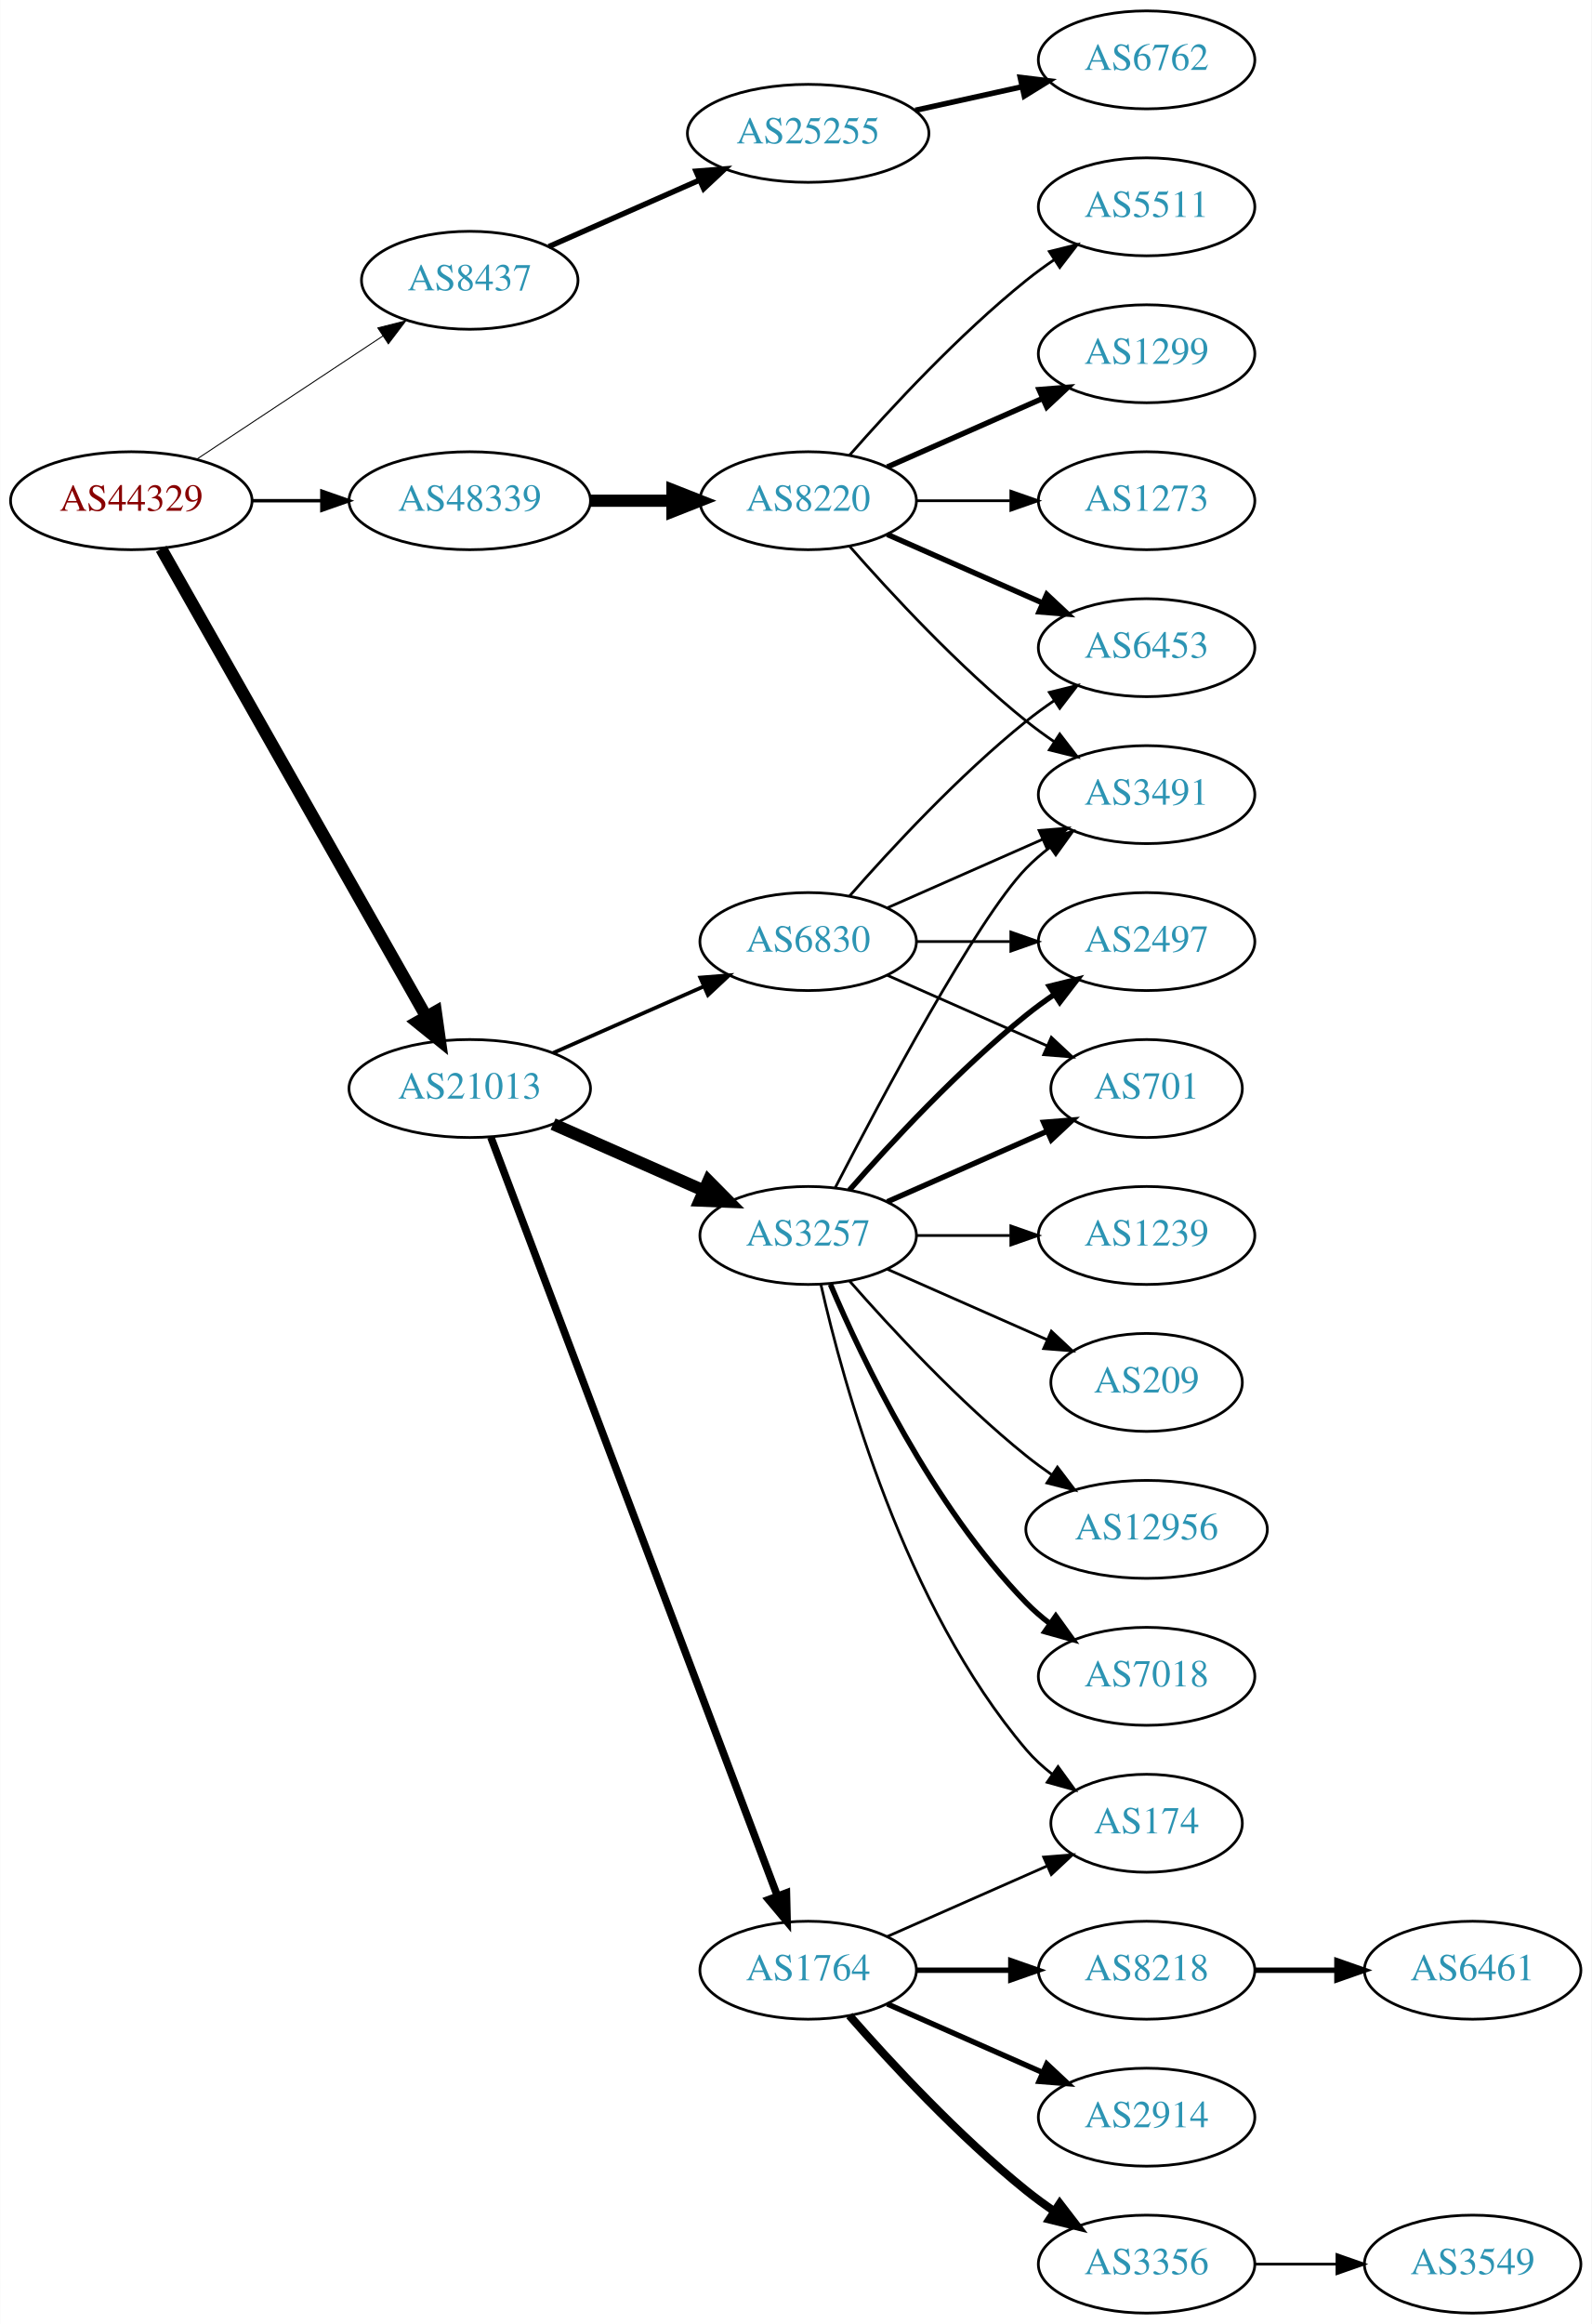
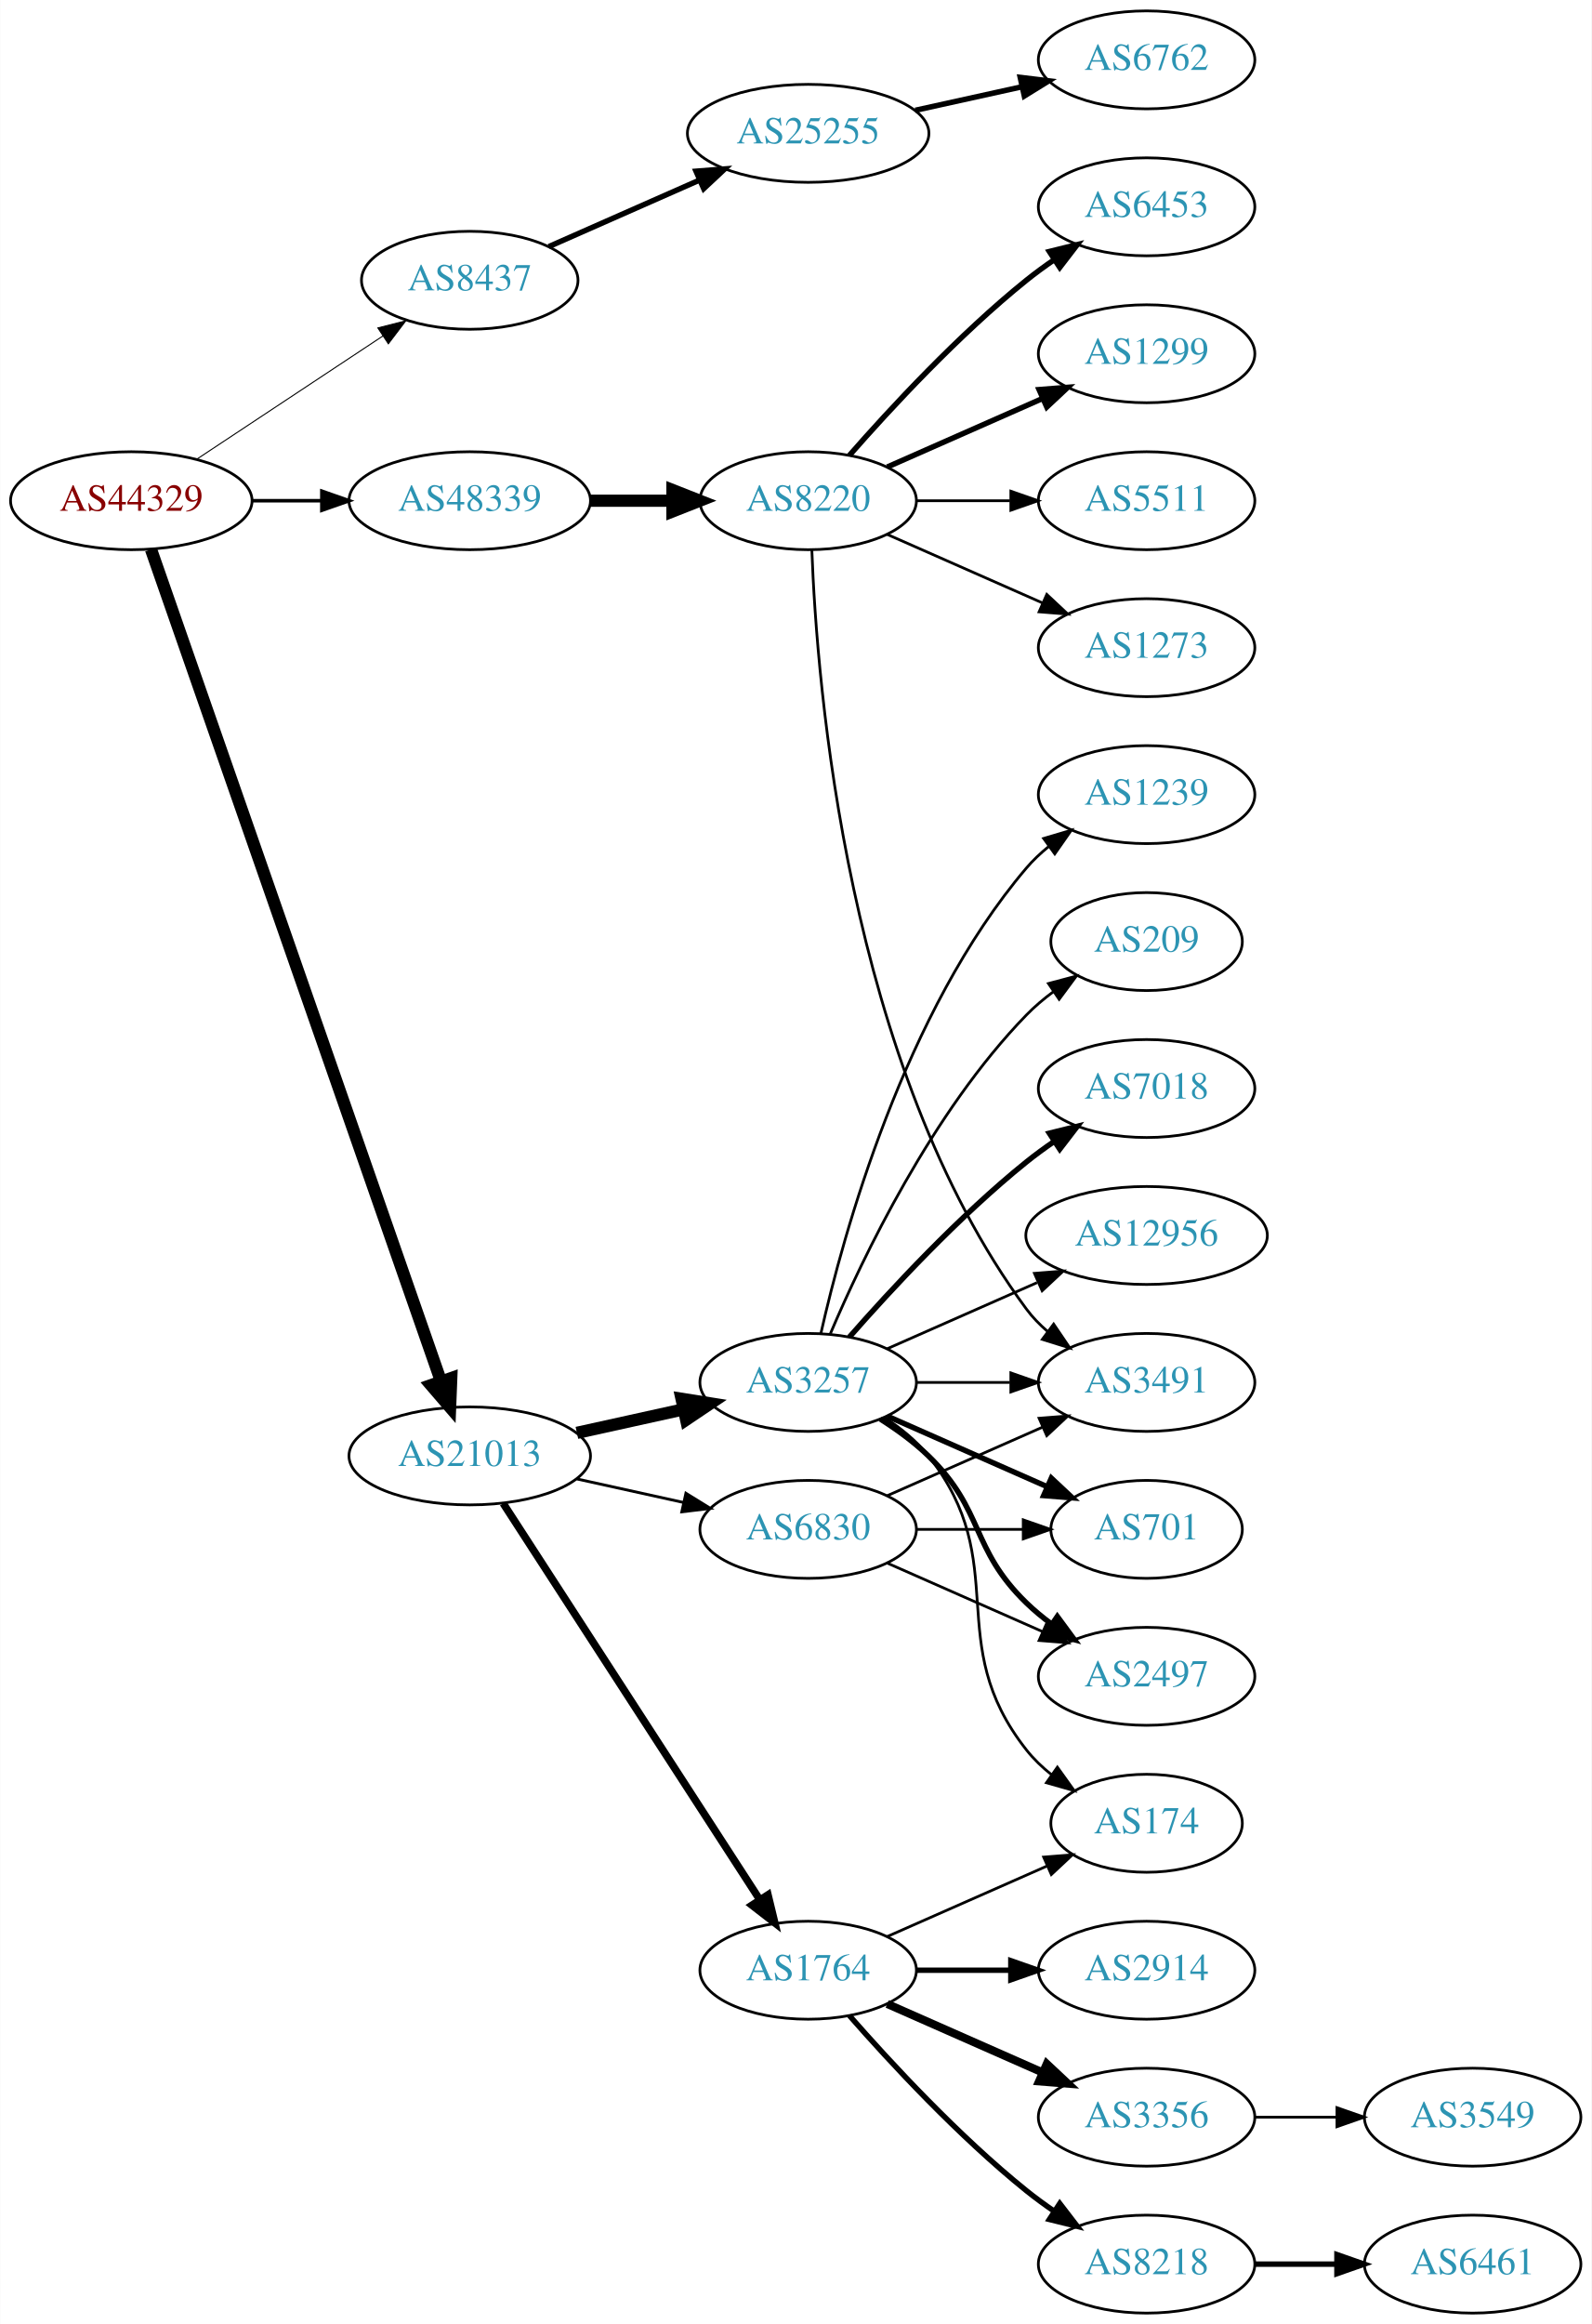
<svg xmlns="http://www.w3.org/2000/svg" xmlns:xlink="http://www.w3.org/1999/xlink" width="585pt" height="854pt" viewBox="0.00 0.00 584.86 854.00">
  <g id="graph0" class="graph" transform="scale(1 1) rotate(0) translate(4 850)">
    <polygon fill="white" stroke="none" points="-4,4 -4,-850 580.862,-850 580.862,4 -4,4" />
    <g id="node1" class="node">
      <g id="a_node1">
        <a xlink:href="/asn/44329" xlink:title="AS44329 ~ NTS Netzwerk Telekom Service AG [AT]">
          <ellipse fill="#ffffff" stroke="black" cx="44.196" cy="-666" rx="44.393" ry="18" />
          <text text-anchor="middle" x="44.196" y="-662.3" font-family="Times,serif" font-size="14.00" fill="#880000">AS44329</text>
        </a>
      </g>
    </g>
    <g id="node2" class="node">
      <g id="a_node2">
        <a xlink:href="/asn/8437" xlink:title="AS8437 ~ Hutchison Drei Austria GmbH [AT]">
          <ellipse fill="#ffffff" stroke="black" cx="168.588" cy="-747" rx="39.794" ry="18" />
          <text text-anchor="middle" x="168.588" y="-743.3" font-family="Times,serif" font-size="14.00" fill="#2c94b3">AS8437</text>
        </a>
      </g>
    </g>
    <g id="edge1" class="edge">
-       <path fill="none" stroke="black" stroke-width="0.36" d="M68.217,-681.235C87.571,-694.044 115.406,-712.466 136.696,-726.555" />
-       <polygon fill="black" stroke="black" stroke-width="0.36" points="134.813,-729.506 145.084,-732.107 138.676,-723.669 134.813,-729.506" />
+       <path fill="none" stroke="black" stroke-width="0.375" d="M68.217,-681.235C87.571,-694.044 115.406,-712.466 136.696,-726.555" />
+       <polygon fill="black" stroke="black" stroke-width="0.375" points="134.813,-729.506 145.084,-732.107 138.676,-723.669 134.813,-729.506" />
    </g>
    <g id="node3" class="node">
      <g id="a_node3">
        <a xlink:href="/asn/21013" xlink:title="AS21013 ~ Wels, AT [AT]">
-           <ellipse fill="#ffffff" stroke="black" cx="168.588" cy="-450" rx="44.393" ry="18" />
-           <text text-anchor="middle" x="168.588" y="-446.3" font-family="Times,serif" font-size="14.00" fill="#2c94b3">AS21013</text>
+           <ellipse fill="#ffffff" stroke="black" cx="168.588" cy="-315" rx="44.393" ry="18" />
+           <text text-anchor="middle" x="168.588" y="-311.3" font-family="Times,serif" font-size="14.00" fill="#2c94b3">AS21013</text>
        </a>
      </g>
    </g>
    <g id="edge2" class="edge">
-       <path fill="none" stroke="black" stroke-width="4.5" d="M55.212,-648.324C76.692,-610.416 127.285,-521.127 152.606,-476.441" />
-       <polygon fill="black" stroke="black" stroke-width="4.5" points="156.101,-478.259 157.606,-467.617 149.25,-474.377 156.101,-478.259" />
+       <path fill="none" stroke="black" stroke-width="4.5" d="M51.434,-648.111C71.404,-590.84 133.862,-411.721 157.965,-342.597" />
+       <polygon fill="black" stroke="black" stroke-width="4.5" points="161.788,-343.592 161.363,-332.853 154.353,-340.999 161.788,-343.592" />
    </g>
    <g id="node4" class="node">
      <g id="a_node4">
        <a xlink:href="/asn/48339" xlink:title="AS48339 ~ Raiffeisen Rechenzentrum GmbH [AT]">
          <ellipse fill="#ffffff" stroke="black" cx="168.588" cy="-666" rx="44.393" ry="18" />
          <text text-anchor="middle" x="168.588" y="-662.3" font-family="Times,serif" font-size="14.00" fill="#2c94b3">AS48339</text>
        </a>
      </g>
    </g>
    <g id="edge3" class="edge">
-       <path fill="none" stroke="black" stroke-width="1.26" d="M88.692,-666C96.898,-666 105.569,-666 114.041,-666" />
-       <polygon fill="black" stroke="black" stroke-width="1.26" points="114.233,-669.5 124.233,-666 114.233,-662.5 114.233,-669.5" />
+       <path fill="none" stroke="black" stroke-width="1.312" d="M88.692,-666C96.898,-666 105.569,-666 114.041,-666" />
+       <polygon fill="black" stroke="black" stroke-width="1.312" points="114.233,-669.5 124.233,-666 114.233,-662.5 114.233,-669.5" />
    </g>
    <g id="node5" class="node">
      <g id="a_node5">
        <a xlink:href="/asn/25255" xlink:title="AS25255 ~ ==&gt; TELE2 AUSTRIA &lt;== [AT]">
          <ellipse fill="#ffffff" stroke="black" cx="292.98" cy="-801" rx="44.393" ry="18" />
          <text text-anchor="middle" x="292.98" y="-797.3" font-family="Times,serif" font-size="14.00" fill="#2c94b3">AS25255</text>
        </a>
      </g>
    </g>
    <g id="edge4" class="edge">
      <path fill="none" stroke="black" stroke-width="2" d="M197.667,-759.389C213.984,-766.587 234.794,-775.769 252.714,-783.675" />
      <polygon fill="black" stroke="black" stroke-width="2" points="251.763,-787.081 262.325,-787.916 254.588,-780.677 251.763,-787.081" />
    </g>
    <g id="node7" class="node">
      <g id="a_node7">
        <a xlink:href="/asn/3257" xlink:title="AS3257 ~ GTT [DE]">
-           <ellipse fill="#ffffff" stroke="black" cx="292.98" cy="-396" rx="39.794" ry="18" />
-           <text text-anchor="middle" x="292.98" y="-392.3" font-family="Times,serif" font-size="14.00" fill="#2c94b3">AS3257</text>
+           <ellipse fill="#ffffff" stroke="black" cx="292.98" cy="-342" rx="39.794" ry="18" />
+           <text text-anchor="middle" x="292.98" y="-338.3" font-family="Times,serif" font-size="14.00" fill="#2c94b3">AS3257</text>
        </a>
      </g>
    </g>
    <g id="edge6" class="edge">
-       <path fill="none" stroke="black" stroke-width="4.5" d="M199.216,-436.928C215.81,-429.607 236.67,-420.403 254.403,-412.579" />
-       <polygon fill="black" stroke="black" stroke-width="4.5" points="256.327,-416.034 263.887,-408.395 253.148,-408.829 256.327,-416.034" />
+       <path fill="none" stroke="black" stroke-width="4.5" d="M207.978,-323.469C220.369,-326.202 234.216,-329.257 247.036,-332.085" />
+       <polygon fill="black" stroke="black" stroke-width="4.5" points="246.438,-335.985 257.051,-334.295 248.134,-328.295 246.438,-335.985" />
    </g>
    <g id="node8" class="node">
      <g id="a_node8">
        <a xlink:href="/asn/1764" xlink:title="AS1764 ~ NEXTLAYER-AS [AT]">
          <ellipse fill="#ffffff" stroke="black" cx="292.98" cy="-126" rx="39.794" ry="18" />
          <text text-anchor="middle" x="292.98" y="-122.3" font-family="Times,serif" font-size="14.00" fill="#2c94b3">AS1764</text>
        </a>
      </g>
    </g>
    <g id="edge7" class="edge">
-       <path fill="none" stroke="black" stroke-width="2.769" d="M176.343,-432.119C196.655,-378.349 257.276,-217.871 281.657,-153.33" />
-       <polygon fill="black" stroke="black" stroke-width="2.769" points="284.987,-154.418 285.247,-143.826 278.439,-151.944 284.987,-154.418" />
+       <path fill="none" stroke="black" stroke-width="2.769" d="M180.883,-297.558C202.469,-264.225 249.685,-191.314 275.056,-152.134" />
+       <polygon fill="black" stroke="black" stroke-width="2.769" points="278.215,-153.696 280.713,-143.4 272.339,-149.891 278.215,-153.696" />
    </g>
    <g id="node9" class="node">
      <g id="a_node9">
        <a xlink:href="/asn/6830" xlink:title="AS6830 ~ LGI-UPC [AT]">
-           <ellipse fill="#ffffff" stroke="black" cx="292.98" cy="-504" rx="39.794" ry="18" />
-           <text text-anchor="middle" x="292.98" y="-500.3" font-family="Times,serif" font-size="14.00" fill="#2c94b3">AS6830</text>
+           <ellipse fill="#ffffff" stroke="black" cx="292.98" cy="-288" rx="39.794" ry="18" />
+           <text text-anchor="middle" x="292.98" y="-284.3" font-family="Times,serif" font-size="14.00" fill="#2c94b3">AS6830</text>
        </a>
      </g>
    </g>
    <g id="edge8" class="edge">
-       <path fill="none" stroke="black" stroke-width="1.385" d="M199.216,-463.072C215.81,-470.393 236.67,-479.597 254.403,-487.421" />
-       <polygon fill="black" stroke="black" stroke-width="1.385" points="253.325,-490.77 263.887,-491.605 256.151,-484.366 253.325,-490.77" />
-     </g>
-     <g id="node24" class="node">
-       <g id="a_node24">
+       <path fill="none" stroke="black" stroke-width="1.038" d="M207.978,-306.531C220.369,-303.798 234.216,-300.743 247.036,-297.915" />
+       <polygon fill="black" stroke="black" stroke-width="1.038" points="248.04,-301.278 257.051,-295.705 246.532,-294.442 248.04,-301.278" />
+     </g>
+     <g id="node23" class="node">
+       <g id="a_node23">
        <a xlink:href="/asn/8220" xlink:title="AS8220 ~ COLT [GB]">
          <ellipse fill="#ffffff" stroke="black" cx="292.98" cy="-666" rx="39.794" ry="18" />
          <text text-anchor="middle" x="292.98" y="-662.3" font-family="Times,serif" font-size="14.00" fill="#2c94b3">AS8220</text>
        </a>
      </g>
    </g>
-     <g id="edge27" class="edge">
+     <g id="edge26" class="edge">
      <path fill="none" stroke="black" stroke-width="4.5" d="M213.084,-666C222.773,-666 233.11,-666 243.002,-666" />
      <polygon fill="black" stroke="black" stroke-width="4.5" points="243.105,-669.938 253.105,-666 243.105,-662.063 243.105,-669.938" />
    </g>
    <g id="node6" class="node">
      <g id="a_node6">
        <a xlink:href="/asn/6762" xlink:title="AS6762 ~ TELECOM ITALIA SPARKLE S.p.A. [IT]">
          <ellipse fill="#ffffff" stroke="black" cx="417.373" cy="-828" rx="39.794" ry="18" />
          <text text-anchor="middle" x="417.373" y="-824.3" font-family="Times,serif" font-size="14.00" fill="#2c94b3">AS6762</text>
        </a>
      </g>
    </g>
    <g id="edge5" class="edge">
      <path fill="none" stroke="black" stroke-width="2" d="M332.37,-809.469C344.761,-812.202 358.608,-815.257 371.429,-818.085" />
      <polygon fill="black" stroke="black" stroke-width="2" points="370.924,-821.558 381.443,-820.295 372.432,-814.722 370.924,-821.558" />
    </g>
    <g id="node10" class="node">
      <g id="a_node10">
        <a xlink:href="/asn/2497" xlink:title="AS2497 ~ Internet Initiative Japan Inc. [JP]">
-           <ellipse fill="#ffffff" stroke="black" cx="417.373" cy="-504" rx="39.794" ry="18" />
-           <text text-anchor="middle" x="417.373" y="-500.3" font-family="Times,serif" font-size="14.00" fill="#2c94b3">AS2497</text>
+           <ellipse fill="#ffffff" stroke="black" cx="417.373" cy="-234" rx="39.794" ry="18" />
+           <text text-anchor="middle" x="417.373" y="-230.3" font-family="Times,serif" font-size="14.00" fill="#2c94b3">AS2497</text>
        </a>
      </g>
    </g>
    <g id="edge9" class="edge">
-       <path fill="none" stroke="black" stroke-width="2" d="M308.133,-412.663C323.234,-429.894 348.355,-457.024 373.176,-477 376.432,-479.62 379.957,-482.192 383.542,-484.646" />
-       <polygon fill="black" stroke="black" stroke-width="2" points="381.629,-487.577 391.914,-490.121 385.46,-481.719 381.629,-487.577" />
+       <path fill="none" stroke="black" stroke-width="2" d="M319.509,-328.538C325.672,-324.638 331.974,-320.052 337.176,-315 357.87,-294.906 352.483,-281.094 373.176,-261 376.022,-258.237 379.195,-255.614 382.496,-253.166" />
+       <polygon fill="black" stroke="black" stroke-width="2" points="384.561,-255.994 390.843,-247.462 380.612,-250.214 384.561,-255.994" />
    </g>
    <g id="node11" class="node">
      <g id="a_node11">
-         <a xlink:href="/asn/12956" xlink:title="AS12956 ~ TELXIUS [ES]">
-           <ellipse fill="#ffffff" stroke="black" cx="417.373" cy="-288" rx="44.393" ry="18" />
-           <text text-anchor="middle" x="417.373" y="-284.3" font-family="Times,serif" font-size="14.00" fill="#2c94b3">AS12956</text>
+         <a xlink:href="/asn/7018" xlink:title="AS7018 ~ AT&amp;T Services, Inc. [US]">
+           <ellipse fill="#ffffff" stroke="black" cx="417.373" cy="-450" rx="39.794" ry="18" />
+           <text text-anchor="middle" x="417.373" y="-446.3" font-family="Times,serif" font-size="14.00" fill="#2c94b3">AS7018</text>
        </a>
      </g>
    </g>
    <g id="edge10" class="edge">
-       <path fill="none" stroke="black" d="M308.133,-379.337C323.234,-362.106 348.355,-334.976 373.176,-315 376.105,-312.643 379.251,-310.325 382.463,-308.098" />
-       <polygon fill="black" stroke="black" points="384.598,-310.882 391.011,-302.448 380.738,-305.042 384.598,-310.882" />
+       <path fill="none" stroke="black" stroke-width="2" d="M308.133,-358.663C323.234,-375.894 348.355,-403.024 373.176,-423 376.432,-425.62 379.957,-428.192 383.542,-430.646" />
+       <polygon fill="black" stroke="black" stroke-width="2" points="381.629,-433.577 391.914,-436.121 385.46,-427.719 381.629,-433.577" />
    </g>
    <g id="node12" class="node">
      <g id="a_node12">
-         <a xlink:href="/asn/7018" xlink:title="AS7018 ~ AT&amp;T Services, Inc. [US]">
-           <ellipse fill="#ffffff" stroke="black" cx="417.373" cy="-234" rx="39.794" ry="18" />
-           <text text-anchor="middle" x="417.373" y="-230.3" font-family="Times,serif" font-size="14.00" fill="#2c94b3">AS7018</text>
+         <a xlink:href="/asn/701" xlink:title="AS701 ~ UUNET [US]">
+           <ellipse fill="#ffffff" stroke="black" cx="417.373" cy="-288" rx="35.194" ry="18" />
+           <text text-anchor="middle" x="417.373" y="-284.3" font-family="Times,serif" font-size="14.00" fill="#2c94b3">AS701</text>
        </a>
      </g>
    </g>
    <g id="edge11" class="edge">
-       <path fill="none" stroke="black" stroke-width="2" d="M301.171,-378.025C312.938,-350.318 338.512,-296.652 373.176,-261 375.797,-258.305 378.737,-255.761 381.82,-253.392" />
-       <polygon fill="black" stroke="black" stroke-width="2" points="383.995,-256.141 390.189,-247.545 379.986,-250.403 383.995,-256.141" />
+       <path fill="none" stroke="black" stroke-width="2" d="M322.06,-329.611C339.488,-321.922 362.045,-311.969 380.729,-303.726" />
+       <polygon fill="black" stroke="black" stroke-width="2" points="382.362,-306.831 390.099,-299.592 379.537,-300.427 382.362,-306.831" />
    </g>
    <g id="node13" class="node">
      <g id="a_node13">
-         <a xlink:href="/asn/3491" xlink:title="AS3491 ~ PCCW Global, Inc. [US]">
-           <ellipse fill="#ffffff" stroke="black" cx="417.373" cy="-558" rx="39.794" ry="18" />
-           <text text-anchor="middle" x="417.373" y="-554.3" font-family="Times,serif" font-size="14.00" fill="#2c94b3">AS3491</text>
+         <a xlink:href="/asn/12956" xlink:title="AS12956 ~ TELXIUS [ES]">
+           <ellipse fill="#ffffff" stroke="black" cx="417.373" cy="-396" rx="44.393" ry="18" />
+           <text text-anchor="middle" x="417.373" y="-392.3" font-family="Times,serif" font-size="14.00" fill="#2c94b3">AS12956</text>
        </a>
      </g>
    </g>
    <g id="edge12" class="edge">
-       <path fill="none" stroke="black" d="M302.945,-413.587C319.536,-445.711 354.992,-512.297 373.176,-531 375.797,-533.695 378.737,-536.239 381.82,-538.608" />
-       <polygon fill="black" stroke="black" points="379.986,-541.597 390.189,-544.455 383.995,-535.859 379.986,-541.597" />
+       <path fill="none" stroke="black" d="M322.06,-354.389C338.376,-361.587 359.186,-370.769 377.106,-378.675" />
+       <polygon fill="black" stroke="black" points="376.155,-382.081 386.717,-382.916 378.981,-375.677 376.155,-382.081" />
    </g>
    <g id="node14" class="node">
      <g id="a_node14">
        <a xlink:href="/asn/1239" xlink:title="AS1239 ~ Sprint [US]">
-           <ellipse fill="#ffffff" stroke="black" cx="417.373" cy="-396" rx="39.794" ry="18" />
-           <text text-anchor="middle" x="417.373" y="-392.3" font-family="Times,serif" font-size="14.00" fill="#2c94b3">AS1239</text>
+           <ellipse fill="#ffffff" stroke="black" cx="417.373" cy="-558" rx="39.794" ry="18" />
+           <text text-anchor="middle" x="417.373" y="-554.3" font-family="Times,serif" font-size="14.00" fill="#2c94b3">AS1239</text>
        </a>
      </g>
    </g>
    <g id="edge13" class="edge">
-       <path fill="none" stroke="black" d="M332.706,-396C343.644,-396 355.695,-396 367.161,-396" />
-       <polygon fill="black" stroke="black" points="367.479,-399.5 377.479,-396 367.479,-392.5 367.479,-399.5" />
+       <path fill="none" stroke="black" d="M297.674,-360.075C305.814,-396.148 328.247,-478.14 373.176,-531 375.611,-533.864 378.427,-536.521 381.432,-538.961" />
+       <polygon fill="black" stroke="black" points="379.531,-541.905 389.692,-544.906 383.62,-536.224 379.531,-541.905" />
    </g>
    <g id="node15" class="node">
      <g id="a_node15">
-         <a xlink:href="/asn/701" xlink:title="AS701 ~ UUNET [US]">
-           <ellipse fill="#ffffff" stroke="black" cx="417.373" cy="-450" rx="35.194" ry="18" />
-           <text text-anchor="middle" x="417.373" y="-446.3" font-family="Times,serif" font-size="14.00" fill="#2c94b3">AS701</text>
+         <a xlink:href="/asn/3491" xlink:title="AS3491 ~ PCCW Global, Inc. [US]">
+           <ellipse fill="#ffffff" stroke="black" cx="417.373" cy="-342" rx="39.794" ry="18" />
+           <text text-anchor="middle" x="417.373" y="-338.3" font-family="Times,serif" font-size="14.00" fill="#2c94b3">AS3491</text>
        </a>
      </g>
    </g>
    <g id="edge14" class="edge">
-       <path fill="none" stroke="black" stroke-width="2" d="M322.06,-408.389C339.488,-416.078 362.045,-426.031 380.729,-434.274" />
-       <polygon fill="black" stroke="black" stroke-width="2" points="379.537,-437.573 390.099,-438.408 382.362,-431.169 379.537,-437.573" />
+       <path fill="none" stroke="black" d="M332.706,-342C343.644,-342 355.695,-342 367.161,-342" />
+       <polygon fill="black" stroke="black" points="367.479,-345.5 377.479,-342 367.479,-338.5 367.479,-345.5" />
    </g>
    <g id="node16" class="node">
      <g id="a_node16">
-         <a xlink:href="/asn/209" xlink:title="AS209 ~ CenturyLink Communications, LLC [US]">
-           <ellipse fill="#ffffff" stroke="black" cx="417.373" cy="-342" rx="35.194" ry="18" />
-           <text text-anchor="middle" x="417.373" y="-338.3" font-family="Times,serif" font-size="14.00" fill="#2c94b3">AS209</text>
-         </a>
-       </g>
-     </g>
-     <g id="edge15" class="edge">
-       <path fill="none" stroke="black" d="M322.06,-383.611C339.488,-375.922 362.045,-365.969 380.729,-357.726" />
-       <polygon fill="black" stroke="black" points="382.362,-360.831 390.099,-353.592 379.537,-354.427 382.362,-360.831" />
-     </g>
-     <g id="node17" class="node">
-       <g id="a_node17">
        <a xlink:href="/asn/174" xlink:title="AS174 ~ Cogent Communications [US]">
          <ellipse fill="#ffffff" stroke="black" cx="417.373" cy="-180" rx="35.194" ry="18" />
          <text text-anchor="middle" x="417.373" y="-176.3" font-family="Times,serif" font-size="14.00" fill="#2c94b3">AS174</text>
        </a>
      </g>
    </g>
+     <g id="edge15" class="edge">
+       <path fill="none" stroke="black" d="M320.952,-329.145C326.94,-325.28 332.8,-320.559 337.176,-315 368.475,-275.246 341.878,-246.754 373.176,-207 375.823,-203.639 379.012,-200.583 382.443,-197.839" />
+       <polygon fill="black" stroke="black" points="384.581,-200.614 390.75,-192 380.556,-194.887 384.581,-200.614" />
+     </g>
+     <g id="node17" class="node">
+       <g id="a_node17">
+         <a xlink:href="/asn/209" xlink:title="AS209 ~ CenturyLink Communications, LLC [US]">
+           <ellipse fill="#ffffff" stroke="black" cx="417.373" cy="-504" rx="35.194" ry="18" />
+           <text text-anchor="middle" x="417.373" y="-500.3" font-family="Times,serif" font-size="14.00" fill="#2c94b3">AS209</text>
+         </a>
+       </g>
+     </g>
    <g id="edge16" class="edge">
-       <path fill="none" stroke="black" d="M297.674,-377.925C305.814,-341.852 328.247,-259.86 373.176,-207 375.947,-203.74 379.213,-200.748 382.688,-198.039" />
-       <polygon fill="black" stroke="black" points="384.824,-200.818 391.042,-192.239 380.832,-195.068 384.824,-200.818" />
-     </g>
-     <g id="edge20" class="edge">
+       <path fill="none" stroke="black" d="M301.171,-359.975C312.938,-387.682 338.512,-441.348 373.176,-477 376.159,-480.067 379.556,-482.94 383.106,-485.581" />
+       <polygon fill="black" stroke="black" points="381.301,-488.586 391.54,-491.308 385.233,-482.795 381.301,-488.586" />
+     </g>
+     <g id="edge18" class="edge">
      <path fill="none" stroke="black" d="M322.06,-138.389C339.488,-146.078 362.045,-156.031 380.729,-164.274" />
      <polygon fill="black" stroke="black" points="379.537,-167.573 390.099,-168.408 382.362,-161.169 379.537,-167.573" />
    </g>
    <g id="node18" class="node">
      <g id="a_node18">
-         <a xlink:href="/asn/2914" xlink:title="AS2914 ~ NTT America, Inc. [US]">
+         <a xlink:href="/asn/3356" xlink:title="AS3356 ~ Level 3 Parent, LLC [US]">
          <ellipse fill="#ffffff" stroke="black" cx="417.373" cy="-72" rx="39.794" ry="18" />
-           <text text-anchor="middle" x="417.373" y="-68.3" font-family="Times,serif" font-size="14.00" fill="#2c94b3">AS2914</text>
+           <text text-anchor="middle" x="417.373" y="-68.3" font-family="Times,serif" font-size="14.00" fill="#2c94b3">AS3356</text>
        </a>
      </g>
    </g>
    <g id="edge17" class="edge">
-       <path fill="none" stroke="black" stroke-width="2" d="M322.06,-113.611C339.008,-106.134 360.805,-96.517 379.174,-88.412" />
-       <polygon fill="black" stroke="black" stroke-width="2" points="380.688,-91.57 388.424,-84.331 377.862,-85.165 380.688,-91.57" />
+       <path fill="none" stroke="black" stroke-width="3" d="M322.06,-113.611C339.008,-106.134 360.805,-96.517 379.174,-88.412" />
+       <polygon fill="black" stroke="black" stroke-width="3" points="380.688,-91.57 388.424,-84.331 377.862,-85.165 380.688,-91.57" />
    </g>
    <g id="node19" class="node">
      <g id="a_node19">
-         <a xlink:href="/asn/3356" xlink:title="AS3356 ~ Level 3 Parent, LLC [US]">
+         <a xlink:href="/asn/8218" xlink:title="AS8218 ~ legacy Neotelecoms [FR]">
          <ellipse fill="#ffffff" stroke="black" cx="417.373" cy="-18" rx="39.794" ry="18" />
-           <text text-anchor="middle" x="417.373" y="-14.3" font-family="Times,serif" font-size="14.00" fill="#2c94b3">AS3356</text>
-         </a>
-       </g>
-     </g>
-     <g id="edge18" class="edge">
-       <path fill="none" stroke="black" stroke-width="3" d="M308.133,-109.337C323.234,-92.106 348.355,-64.976 373.176,-45 376.432,-42.38 379.957,-39.808 383.542,-37.354" />
-       <polygon fill="black" stroke="black" stroke-width="3" points="385.46,-40.281 391.914,-31.879 381.629,-34.423 385.46,-40.281" />
+           <text text-anchor="middle" x="417.373" y="-14.3" font-family="Times,serif" font-size="14.00" fill="#2c94b3">AS8218</text>
+         </a>
+       </g>
+     </g>
+     <g id="edge19" class="edge">
+       <path fill="none" stroke="black" stroke-width="2" d="M308.133,-109.337C323.234,-92.106 348.355,-64.976 373.176,-45 376.432,-42.38 379.957,-39.808 383.542,-37.354" />
+       <polygon fill="black" stroke="black" stroke-width="2" points="385.46,-40.281 391.914,-31.879 381.629,-34.423 385.46,-40.281" />
    </g>
    <g id="node20" class="node">
      <g id="a_node20">
-         <a xlink:href="/asn/8218" xlink:title="AS8218 ~ legacy Neotelecoms [FR]">
+         <a xlink:href="/asn/2914" xlink:title="AS2914 ~ NTT America, Inc. [US]">
          <ellipse fill="#ffffff" stroke="black" cx="417.373" cy="-126" rx="39.794" ry="18" />
-           <text text-anchor="middle" x="417.373" y="-122.3" font-family="Times,serif" font-size="14.00" fill="#2c94b3">AS8218</text>
-         </a>
-       </g>
-     </g>
-     <g id="edge19" class="edge">
+           <text text-anchor="middle" x="417.373" y="-122.3" font-family="Times,serif" font-size="14.00" fill="#2c94b3">AS2914</text>
+         </a>
+       </g>
+     </g>
+     <g id="edge20" class="edge">
      <path fill="none" stroke="black" stroke-width="2" d="M332.706,-126C343.644,-126 355.695,-126 367.161,-126" />
      <polygon fill="black" stroke="black" stroke-width="2" points="367.479,-129.5 377.479,-126 367.479,-122.5 367.479,-129.5" />
    </g>
    <g id="edge25" class="edge">
-       <path fill="none" stroke="black" d="M332.706,-504C343.644,-504 355.695,-504 367.161,-504" />
-       <polygon fill="black" stroke="black" points="367.479,-507.5 377.479,-504 367.479,-500.5 367.479,-507.5" />
+       <path fill="none" stroke="black" d="M322.06,-275.611C339.008,-268.134 360.805,-258.517 379.174,-250.412" />
+       <polygon fill="black" stroke="black" points="380.688,-253.57 388.424,-246.331 377.862,-247.166 380.688,-253.57" />
+     </g>
+     <g id="edge24" class="edge">
+       <path fill="none" stroke="black" d="M332.706,-288C345.195,-288 359.134,-288 371.998,-288" />
+       <polygon fill="black" stroke="black" points="372.035,-291.5 382.035,-288 372.035,-284.5 372.035,-291.5" />
    </g>
    <g id="edge23" class="edge">
-       <path fill="none" stroke="black" d="M322.06,-516.389C339.008,-523.866 360.805,-533.483 379.174,-541.588" />
-       <polygon fill="black" stroke="black" points="377.862,-544.834 388.424,-545.669 380.688,-538.43 377.862,-544.834" />
-     </g>
-     <g id="edge24" class="edge">
-       <path fill="none" stroke="black" d="M322.06,-491.611C339.488,-483.922 362.045,-473.969 380.729,-465.726" />
-       <polygon fill="black" stroke="black" points="382.362,-468.831 390.099,-461.592 379.537,-462.427 382.362,-468.831" />
-     </g>
-     <g id="node23" class="node">
-       <g id="a_node23">
-         <a xlink:href="/asn/6453" xlink:title="AS6453 ~ TATA COMMUNICATIONS (AMERICA) INC [US]">
-           <ellipse fill="#ffffff" stroke="black" cx="417.373" cy="-612" rx="39.794" ry="18" />
-           <text text-anchor="middle" x="417.373" y="-608.3" font-family="Times,serif" font-size="14.00" fill="#2c94b3">AS6453</text>
-         </a>
-       </g>
-     </g>
-     <g id="edge26" class="edge">
-       <path fill="none" stroke="black" d="M308.133,-520.663C323.234,-537.894 348.355,-565.024 373.176,-585 376.432,-587.62 379.957,-590.192 383.542,-592.646" />
-       <polygon fill="black" stroke="black" points="381.629,-595.577 391.914,-598.121 385.46,-589.719 381.629,-595.577" />
+       <path fill="none" stroke="black" d="M322.06,-300.389C339.008,-307.866 360.805,-317.483 379.174,-325.588" />
+       <polygon fill="black" stroke="black" points="377.862,-328.834 388.424,-329.669 380.688,-322.43 377.862,-328.834" />
+     </g>
+     <g id="node21" class="node">
+       <g id="a_node21">
+         <a xlink:href="/asn/3549" xlink:title="AS3549 ~ Level 3 Parent, LLC [US]">
+           <ellipse fill="#ffffff" stroke="black" cx="537.215" cy="-72" rx="39.794" ry="18" />
+           <text text-anchor="middle" x="537.215" y="-68.3" font-family="Times,serif" font-size="14.00" fill="#2c94b3">AS3549</text>
+         </a>
+       </g>
+     </g>
+     <g id="edge21" class="edge">
+       <path fill="none" stroke="black" d="M457.285,-72C466.839,-72 477.188,-72 487.151,-72" />
+       <polygon fill="black" stroke="black" points="487.343,-75.5 497.343,-72 487.343,-68.5 487.343,-75.5" />
    </g>
    <g id="node22" class="node">
      <g id="a_node22">
-         <a xlink:href="/asn/3549" xlink:title="AS3549 ~ Level 3 Parent, LLC [US]">
+         <a xlink:href="/asn/6461" xlink:title="AS6461 ~ Zayo Bandwidth [US]">
          <ellipse fill="#ffffff" stroke="black" cx="537.215" cy="-18" rx="39.794" ry="18" />
-           <text text-anchor="middle" x="537.215" y="-14.3" font-family="Times,serif" font-size="14.00" fill="#2c94b3">AS3549</text>
+           <text text-anchor="middle" x="537.215" y="-14.3" font-family="Times,serif" font-size="14.00" fill="#2c94b3">AS6461</text>
        </a>
      </g>
    </g>
    <g id="edge22" class="edge">
-       <path fill="none" stroke="black" d="M457.285,-18C466.839,-18 477.188,-18 487.151,-18" />
-       <polygon fill="black" stroke="black" points="487.343,-21.5 497.343,-18 487.343,-14.5 487.343,-21.5" />
-     </g>
-     <g id="node21" class="node">
-       <g id="a_node21">
-         <a xlink:href="/asn/6461" xlink:title="AS6461 ~ Zayo Bandwidth [US]">
-           <ellipse fill="#ffffff" stroke="black" cx="537.215" cy="-126" rx="39.794" ry="18" />
-           <text text-anchor="middle" x="537.215" y="-122.3" font-family="Times,serif" font-size="14.00" fill="#2c94b3">AS6461</text>
-         </a>
-       </g>
-     </g>
-     <g id="edge21" class="edge">
-       <path fill="none" stroke="black" stroke-width="2" d="M457.285,-126C466.839,-126 477.188,-126 487.151,-126" />
-       <polygon fill="black" stroke="black" stroke-width="2" points="487.343,-129.5 497.343,-126 487.343,-122.5 487.343,-129.5" />
-     </g>
-     <g id="edge31" class="edge">
-       <path fill="none" stroke="black" d="M308.133,-649.337C323.234,-632.106 348.355,-604.976 373.176,-585 376.432,-582.38 379.957,-579.808 383.542,-577.354" />
-       <polygon fill="black" stroke="black" points="385.46,-580.281 391.914,-571.879 381.629,-574.423 385.46,-580.281" />
+       <path fill="none" stroke="black" stroke-width="2" d="M457.285,-18C466.839,-18 477.188,-18 487.151,-18" />
+       <polygon fill="black" stroke="black" stroke-width="2" points="487.343,-21.5 497.343,-18 487.343,-14.5 487.343,-21.5" />
    </g>
    <g id="edge30" class="edge">
-       <path fill="none" stroke="black" stroke-width="2" d="M322.06,-653.611C339.008,-646.134 360.805,-636.517 379.174,-628.412" />
-       <polygon fill="black" stroke="black" stroke-width="2" points="380.688,-631.57 388.424,-624.331 377.862,-625.166 380.688,-631.57" />
+       <path fill="none" stroke="black" d="M294.332,-648.007C296.158,-598.543 307.213,-458.27 373.176,-369 375.41,-365.977 378.093,-363.214 381.014,-360.707" />
+       <polygon fill="black" stroke="black" points="383.209,-363.437 389.157,-354.669 379.04,-357.814 383.209,-363.437" />
+     </g>
+     <g id="node24" class="node">
+       <g id="a_node24">
+         <a xlink:href="/asn/6453" xlink:title="AS6453 ~ TATA COMMUNICATIONS (AMERICA) INC [US]">
+           <ellipse fill="#ffffff" stroke="black" cx="417.373" cy="-774" rx="39.794" ry="18" />
+           <text text-anchor="middle" x="417.373" y="-770.3" font-family="Times,serif" font-size="14.00" fill="#2c94b3">AS6453</text>
+         </a>
+       </g>
+     </g>
+     <g id="edge27" class="edge">
+       <path fill="none" stroke="black" stroke-width="2" d="M308.133,-682.663C323.234,-699.894 348.355,-727.024 373.176,-747 376.432,-749.62 379.957,-752.192 383.542,-754.646" />
+       <polygon fill="black" stroke="black" stroke-width="2" points="381.629,-757.577 391.914,-760.121 385.46,-751.719 381.629,-757.577" />
    </g>
    <g id="node25" class="node">
      <g id="a_node25">
-         <a xlink:href="/asn/5511" xlink:title="AS5511 ~ Orange S.A. [FR]">
-           <ellipse fill="#ffffff" stroke="black" cx="417.373" cy="-774" rx="39.794" ry="18" />
-           <text text-anchor="middle" x="417.373" y="-770.3" font-family="Times,serif" font-size="14.00" fill="#2c94b3">AS5511</text>
-         </a>
-       </g>
-     </g>
-     <g id="edge28" class="edge">
-       <path fill="none" stroke="black" d="M308.133,-682.663C323.234,-699.894 348.355,-727.024 373.176,-747 376.432,-749.62 379.957,-752.192 383.542,-754.646" />
-       <polygon fill="black" stroke="black" points="381.629,-757.577 391.914,-760.121 385.46,-751.719 381.629,-757.577" />
-     </g>
-     <g id="node26" class="node">
-       <g id="a_node26">
        <a xlink:href="/asn/1299" xlink:title="AS1299 ~ Telia Carrier [EU]">
          <ellipse fill="#ffffff" stroke="black" cx="417.373" cy="-720" rx="39.794" ry="18" />
          <text text-anchor="middle" x="417.373" y="-716.3" font-family="Times,serif" font-size="14.00" fill="#2c94b3">AS1299</text>
        </a>
      </g>
    </g>
-     <g id="edge29" class="edge">
+     <g id="edge28" class="edge">
      <path fill="none" stroke="black" stroke-width="2" d="M322.06,-678.389C339.008,-685.866 360.805,-695.483 379.174,-703.588" />
      <polygon fill="black" stroke="black" stroke-width="2" points="377.862,-706.834 388.424,-707.669 380.688,-700.43 377.862,-706.834" />
+     </g>
+     <g id="node26" class="node">
+       <g id="a_node26">
+         <a xlink:href="/asn/5511" xlink:title="AS5511 ~ Orange S.A. [FR]">
+           <ellipse fill="#ffffff" stroke="black" cx="417.373" cy="-666" rx="39.794" ry="18" />
+           <text text-anchor="middle" x="417.373" y="-662.3" font-family="Times,serif" font-size="14.00" fill="#2c94b3">AS5511</text>
+         </a>
+       </g>
+     </g>
+     <g id="edge29" class="edge">
+       <path fill="none" stroke="black" d="M332.706,-666C343.644,-666 355.695,-666 367.161,-666" />
+       <polygon fill="black" stroke="black" points="367.479,-669.5 377.479,-666 367.479,-662.5 367.479,-669.5" />
    </g>
    <g id="node27" class="node">
      <g id="a_node27">
        <a xlink:href="/asn/1273" xlink:title="AS1273 ~ Vodafone Group PLC [EU]">
-           <ellipse fill="#ffffff" stroke="black" cx="417.373" cy="-666" rx="39.794" ry="18" />
-           <text text-anchor="middle" x="417.373" y="-662.3" font-family="Times,serif" font-size="14.00" fill="#2c94b3">AS1273</text>
-         </a>
-       </g>
-     </g>
-     <g id="edge32" class="edge">
-       <path fill="none" stroke="black" d="M332.706,-666C343.644,-666 355.695,-666 367.161,-666" />
-       <polygon fill="black" stroke="black" points="367.479,-669.5 377.479,-666 367.479,-662.5 367.479,-669.5" />
+           <ellipse fill="#ffffff" stroke="black" cx="417.373" cy="-612" rx="39.794" ry="18" />
+           <text text-anchor="middle" x="417.373" y="-608.3" font-family="Times,serif" font-size="14.00" fill="#2c94b3">AS1273</text>
+         </a>
+       </g>
+     </g>
+     <g id="edge31" class="edge">
+       <path fill="none" stroke="black" d="M322.06,-653.611C339.008,-646.134 360.805,-636.517 379.174,-628.412" />
+       <polygon fill="black" stroke="black" points="380.688,-631.57 388.424,-624.331 377.862,-625.166 380.688,-631.57" />
    </g>
  </g>
</svg>
